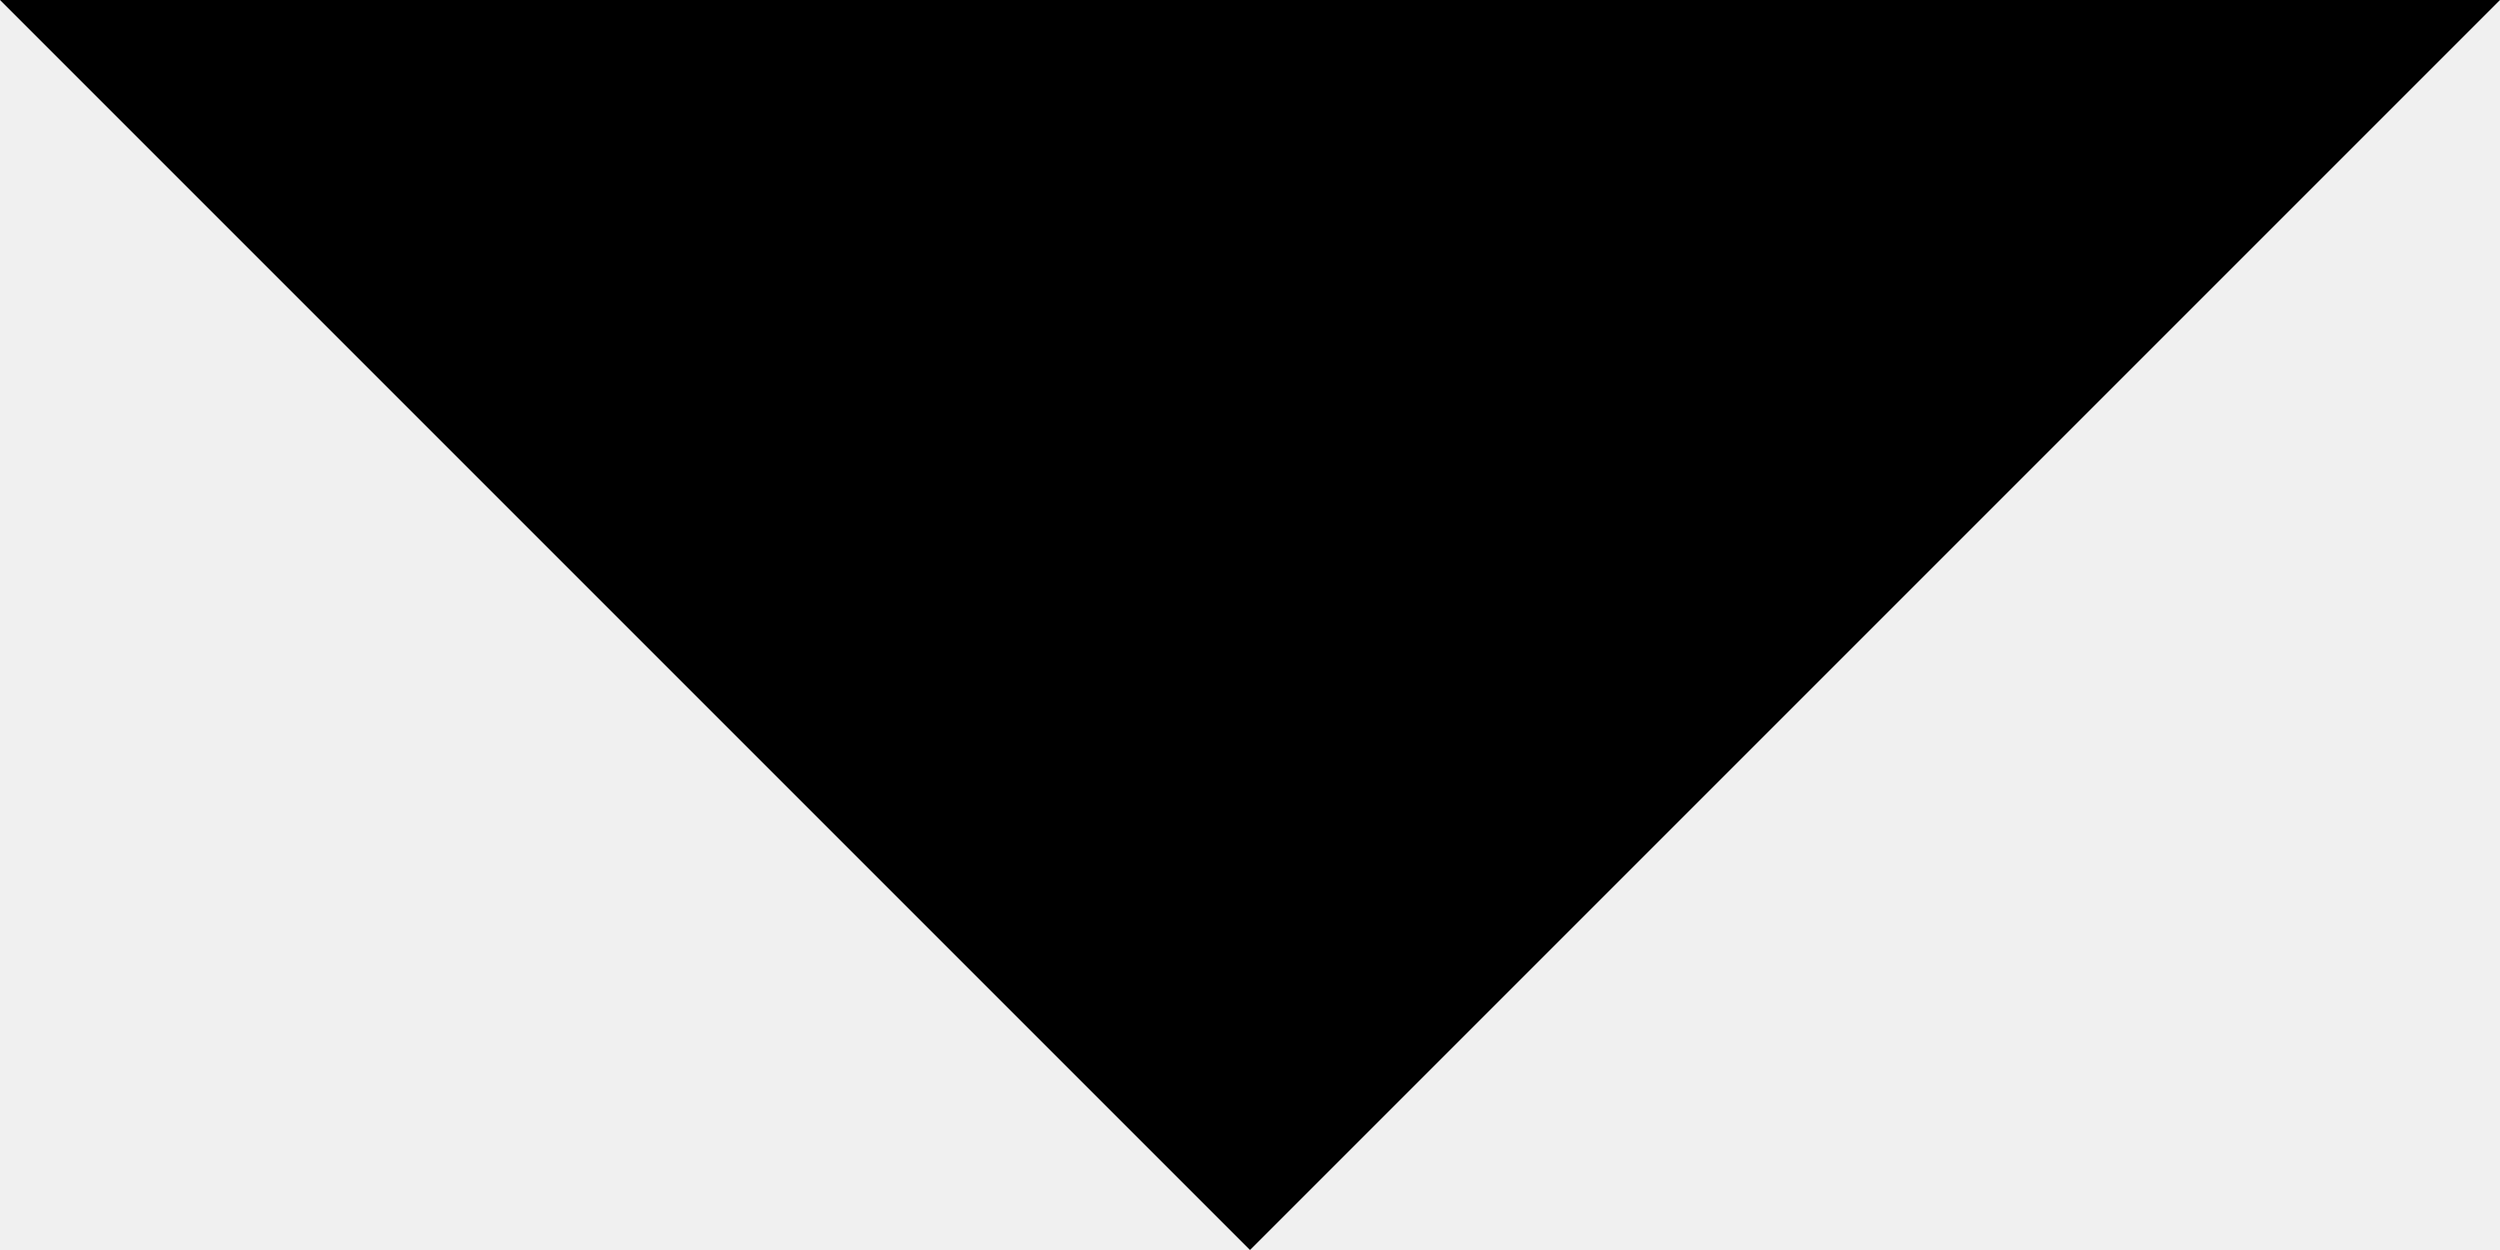
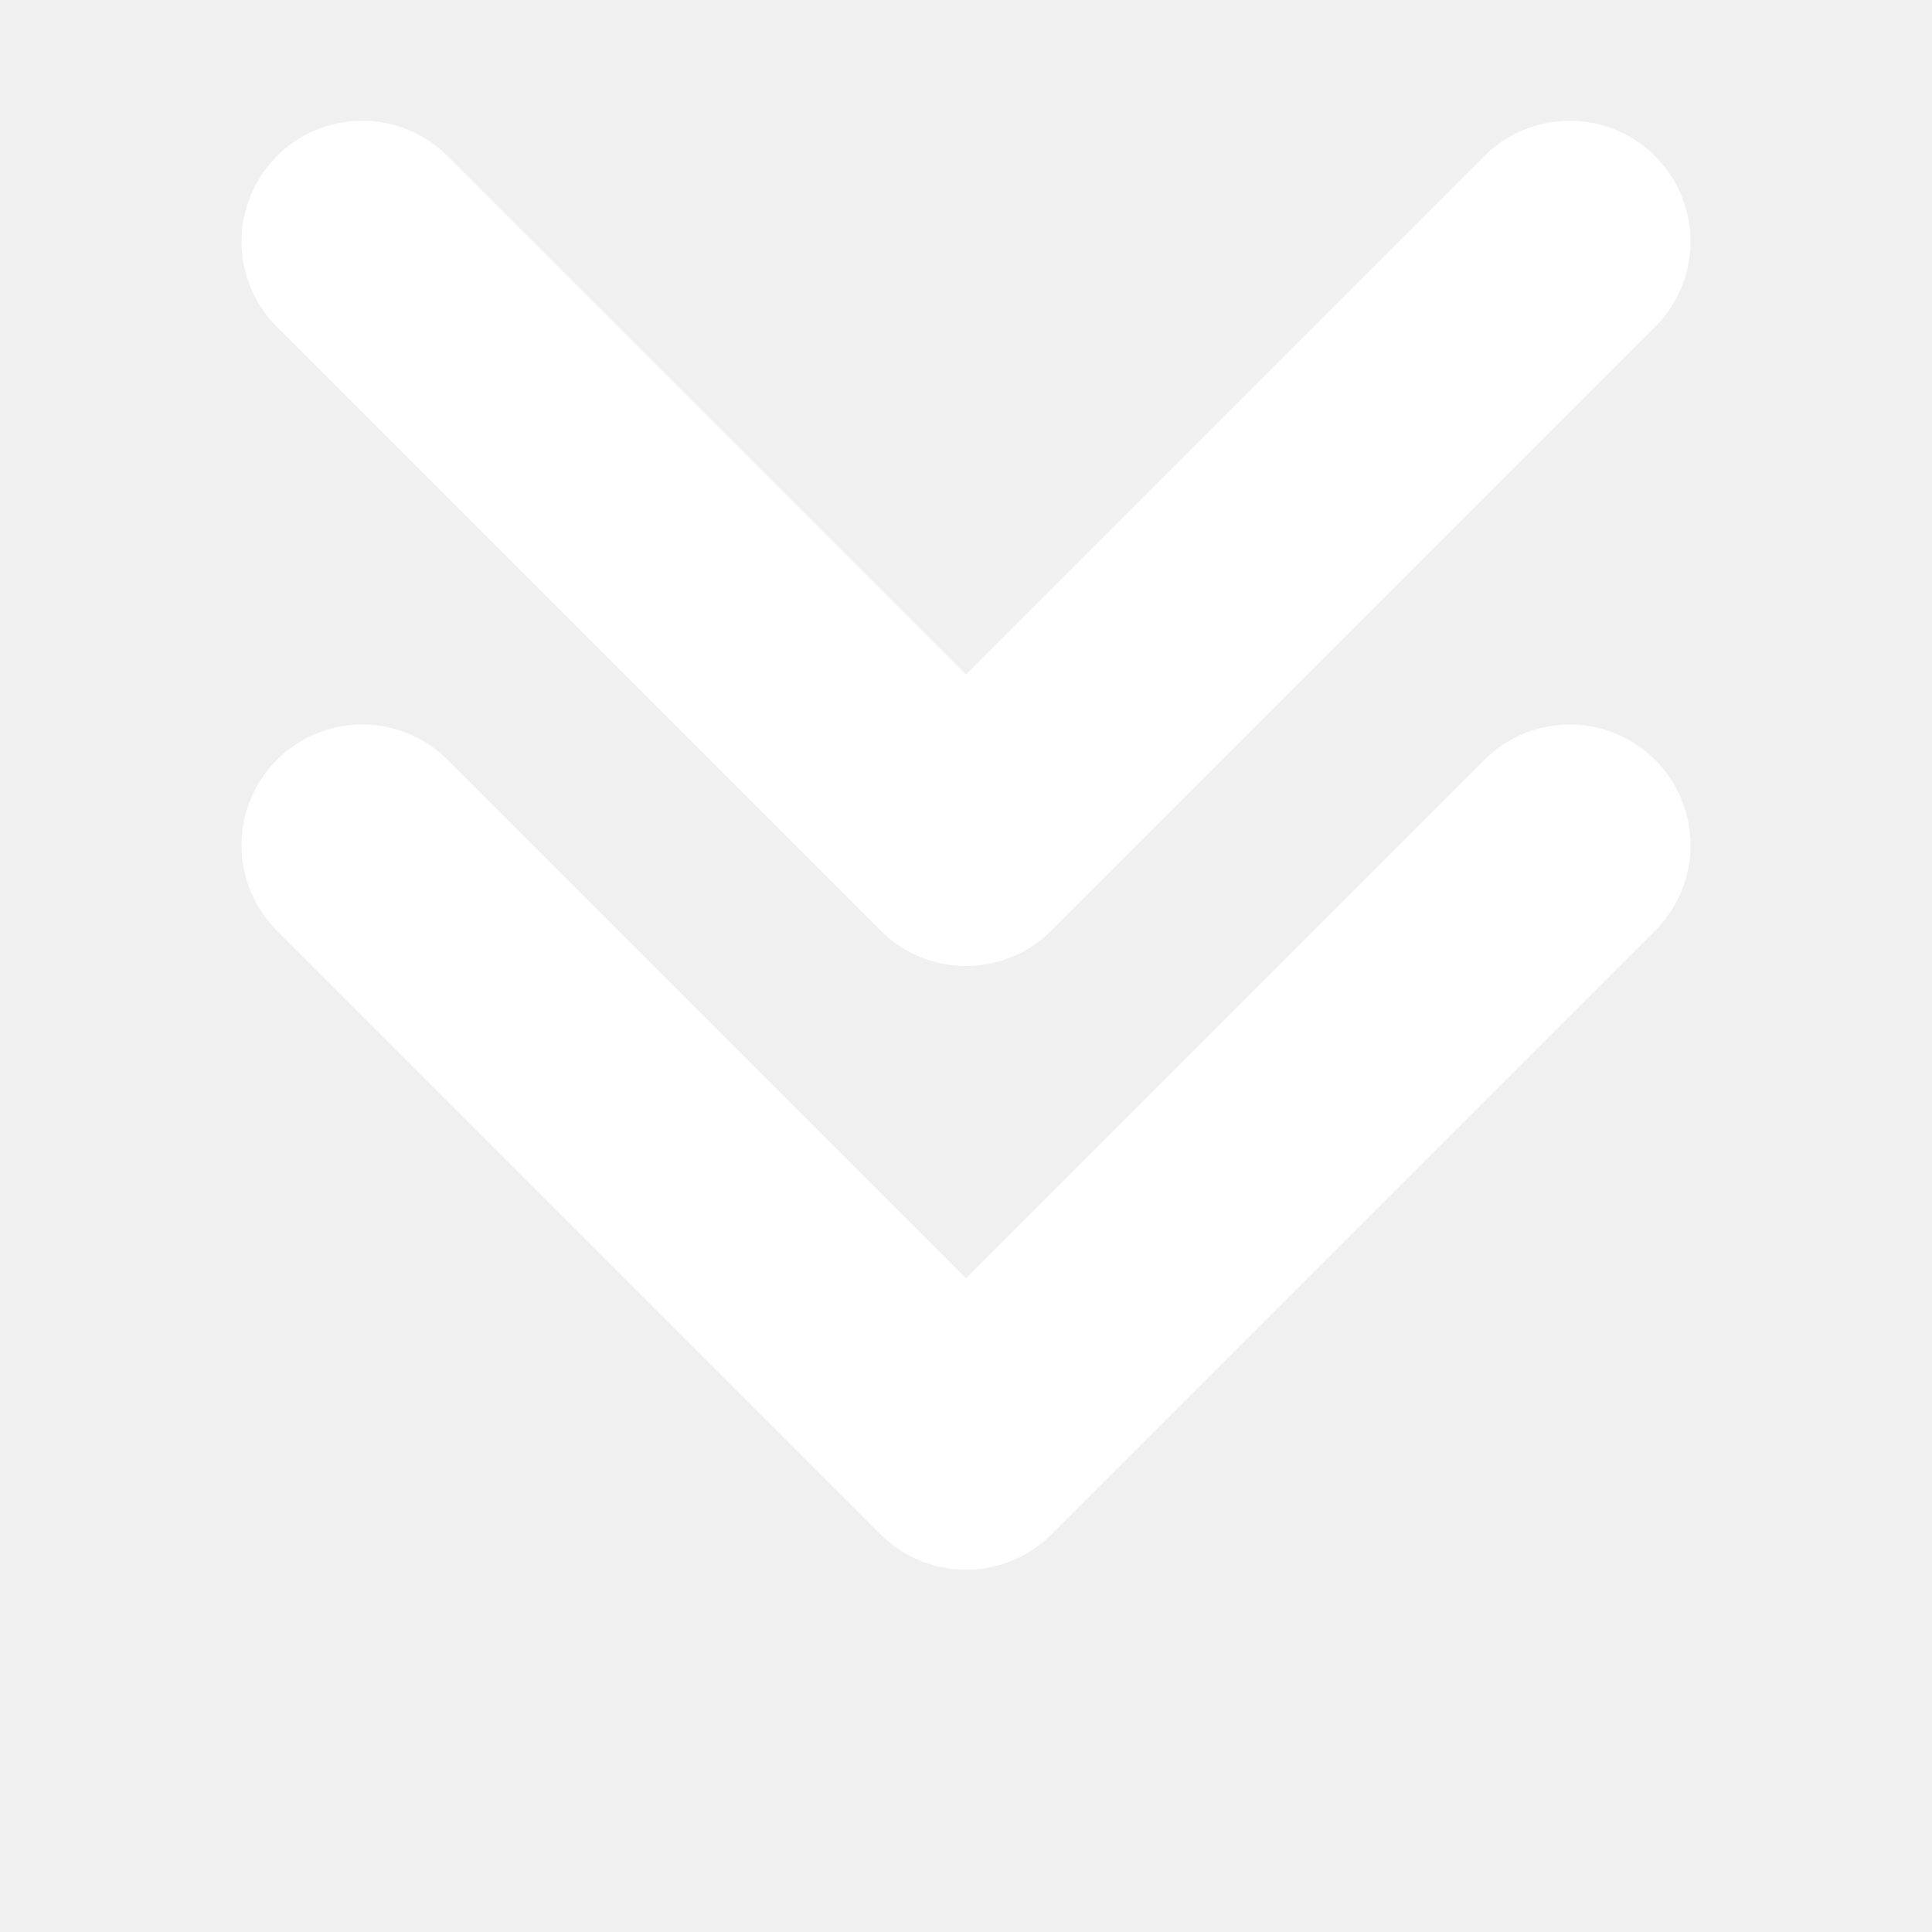
- <svg xmlns="http://www.w3.org/2000/svg" width="8" height="4" viewBox="0 0 8 4">
-   <polygon points="0,0 8,0 4,4" fill="#000000" />
+ <svg xmlns="http://www.w3.org/2000/svg" width="16" height="16" viewBox="0 0 16 16">
+   <path d="M3 2 L8 7 L13 2" stroke="#ffffff" stroke-width="2" stroke-linecap="round" stroke-linejoin="round" fill="none" />
+   <path d="M3 7 L8 12 L13 7" stroke="#ffffff" stroke-width="2" stroke-linecap="round" stroke-linejoin="round" fill="none" />
</svg>
